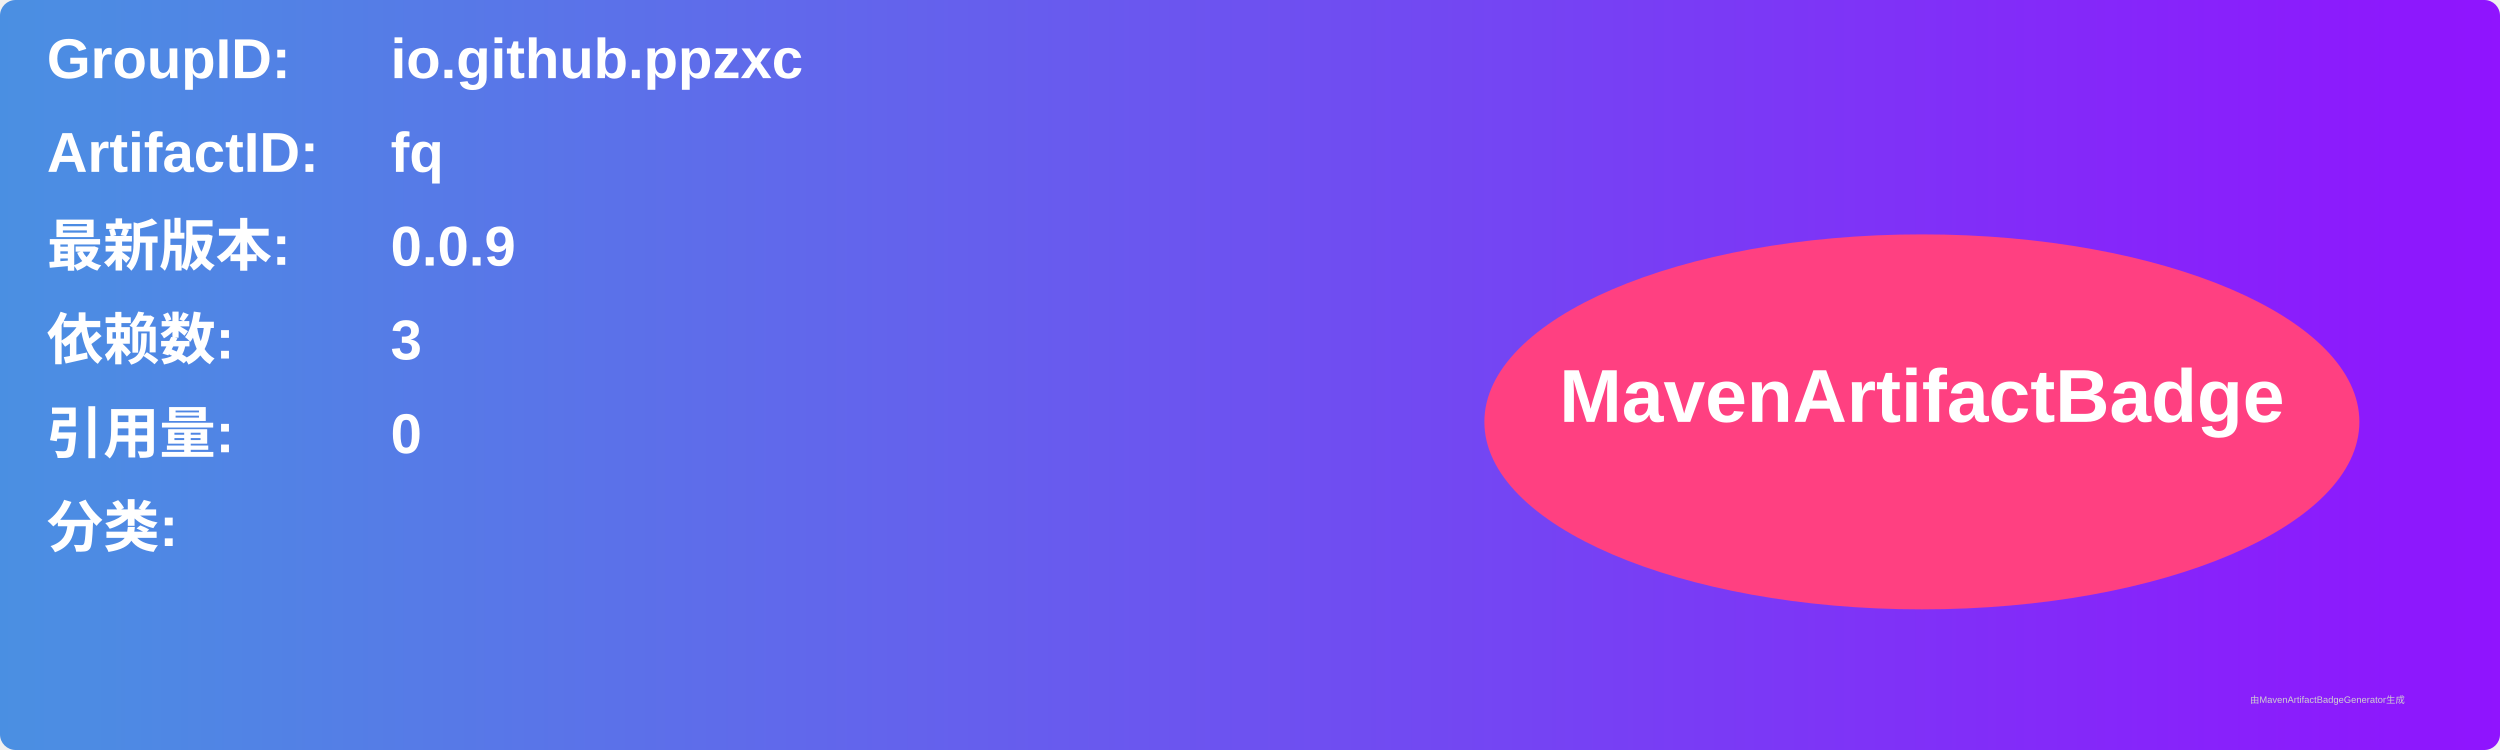
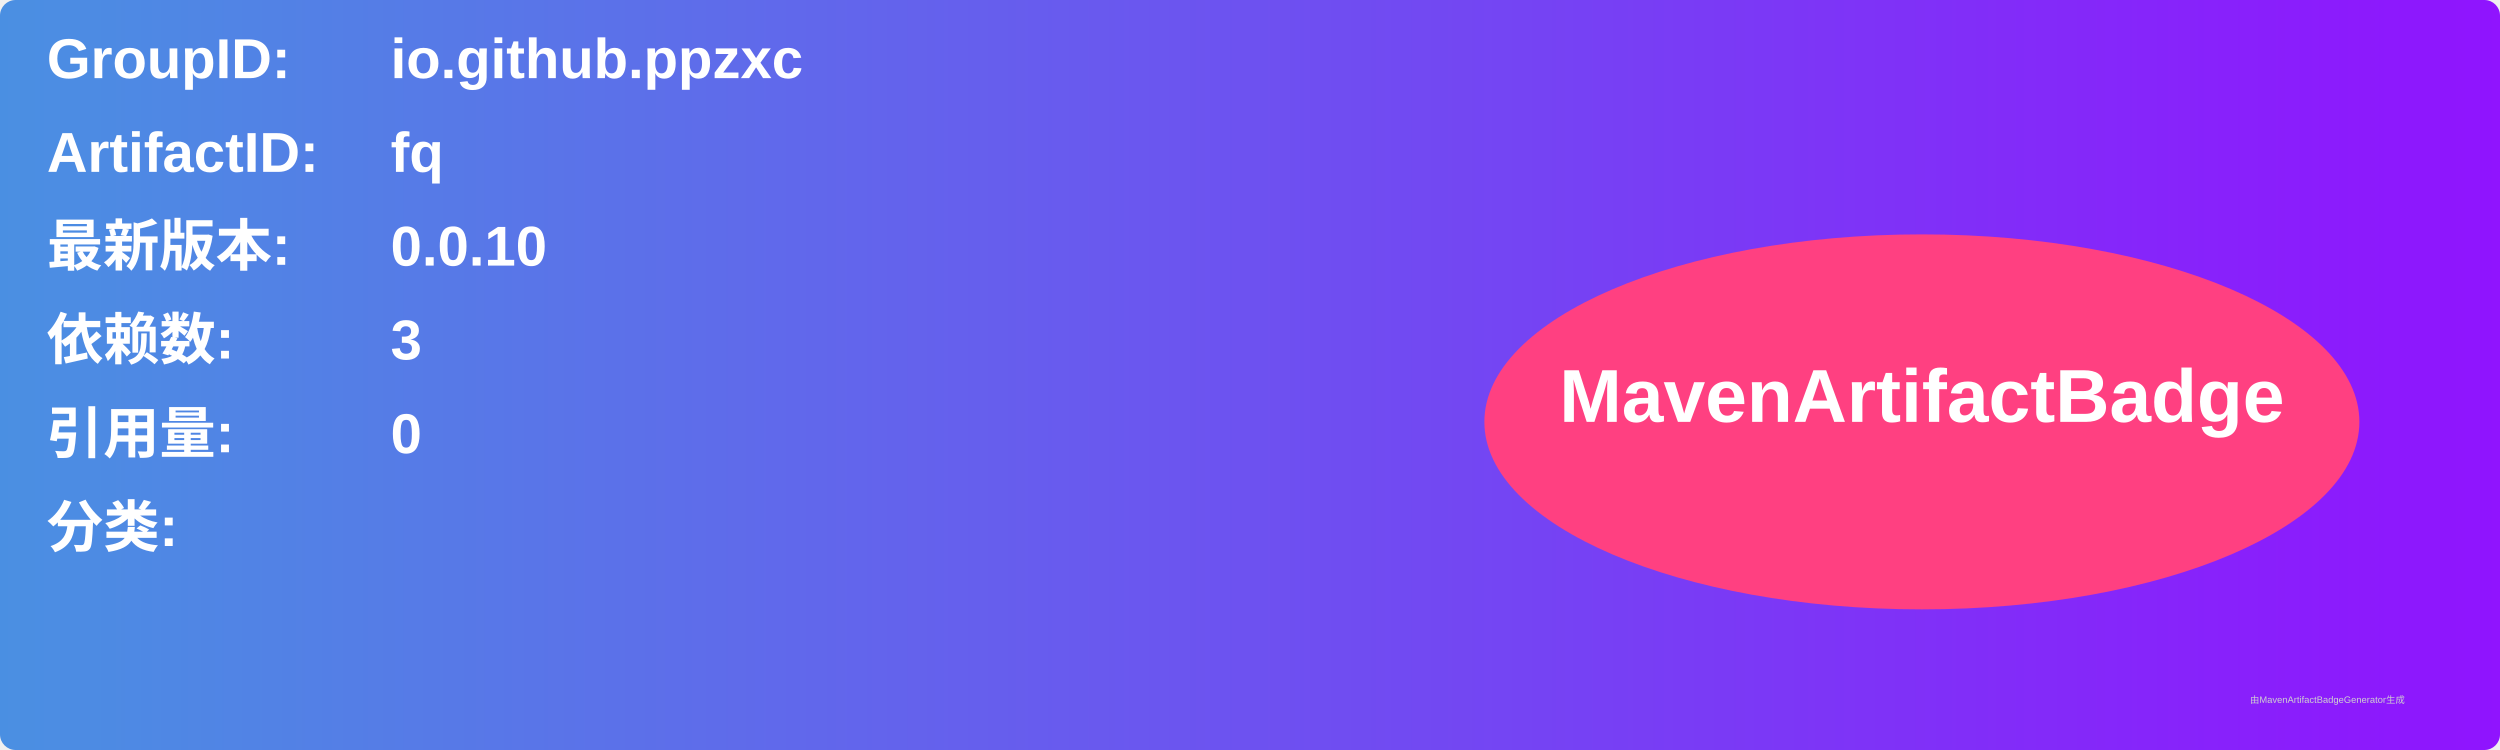
<svg xmlns="http://www.w3.org/2000/svg" width="800" height="240" viewBox="0 0 800 240">
  <linearGradient id="grad" x1="0%" y1="0%" x2="100%" y2="0%">
    <stop offset="0%" stop-color="#4a90e2" />
    <stop offset="100%" stop-color="#9013fe" />
  </linearGradient>
  <rect width="100%" height="100%" rx="5" ry="5" fill="url(#grad)" />
  <g transform="translate(15, 15)">
    <text x="0" y="10" font-family="Arial" font-size="18" fill="white" font-weight="bold" width="260">GroupID:</text>
    <text x="110" y="10" font-family="Arial" font-size="18" fill="white" font-weight="bold" width="460">io.github.ppzxc</text>
    <text x="0" y="40" font-family="Arial" font-size="18" fill="white" font-weight="bold" width="260">ArtifactID:</text>
    <text x="110" y="40" font-family="Arial" font-size="18" fill="white" font-weight="bold" width="460">fq</text>
    <text x="0" y="70" font-family="Arial" font-size="18" fill="white" font-weight="bold">最新版本:</text>
    <text x="110" y="70" font-family="Arial" font-size="18" fill="white" font-weight="bold">
-       <tspan font-weight="bold">0.0.9</tspan>
+       <tspan font-weight="bold">0.0.10</tspan>
    </text>
    <text x="0" y="100" font-family="Arial" font-size="18" fill="white" font-weight="bold">依赖数: </text>
    <text x="110" y="100" font-family="Arial" font-size="18" fill="white">
      <tspan font-weight="bold">3</tspan>
    </text>
    <text x="0" y="130" font-family="Arial" font-size="18" fill="white" font-weight="bold">引用量: </text>
    <text x="110" y="130" font-family="Arial" font-size="18" fill="white">
      <tspan font-weight="bold">0</tspan>
    </text>
    <text x="0" y="160" font-family="Arial" font-size="18" fill="white" font-weight="bold">分类:</text>
    <text x="10" y="190" font-family="Arial" font-size="10" fill="white">
      <tspan font-weight="bold" />
    </text>
    <ellipse cx="600" cy="120" rx="140" ry="60" fill="#ff4081" />
    <text x="600" y="120" text-anchor="middle" font-family="Arial" font-size="24" fill="white" font-weight="bold">MavenArtifactBadge</text>
  </g>
  <text x="720" y="225" font-family="Arial" font-size="3" fill="#d0d0d0">由MavenArtifactBadgeGenerator生成</text>
</svg>
